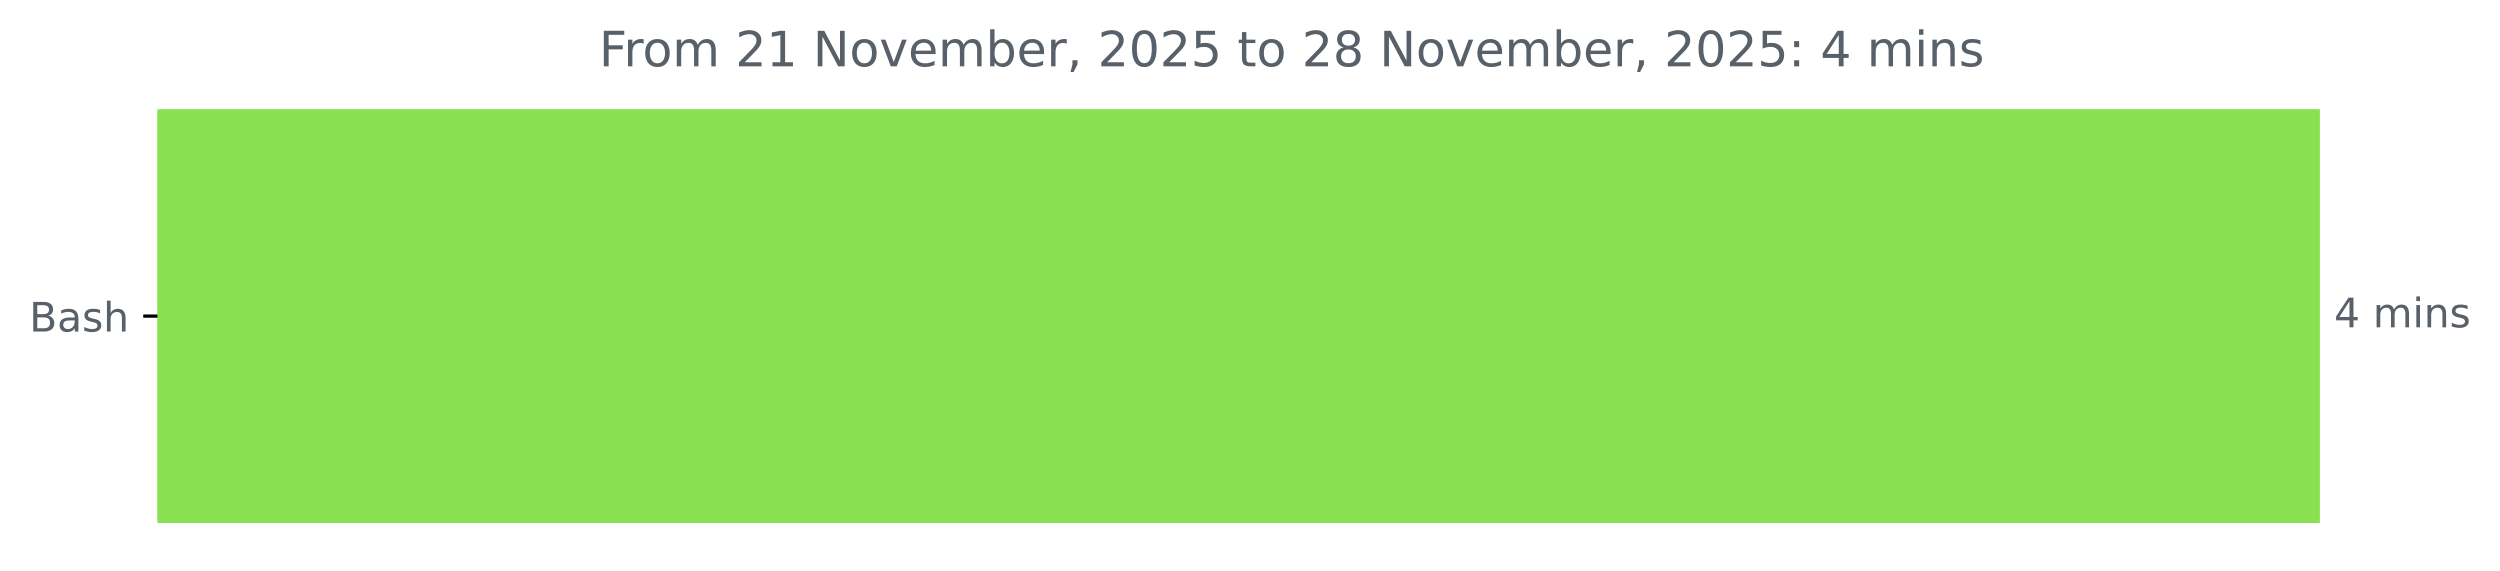
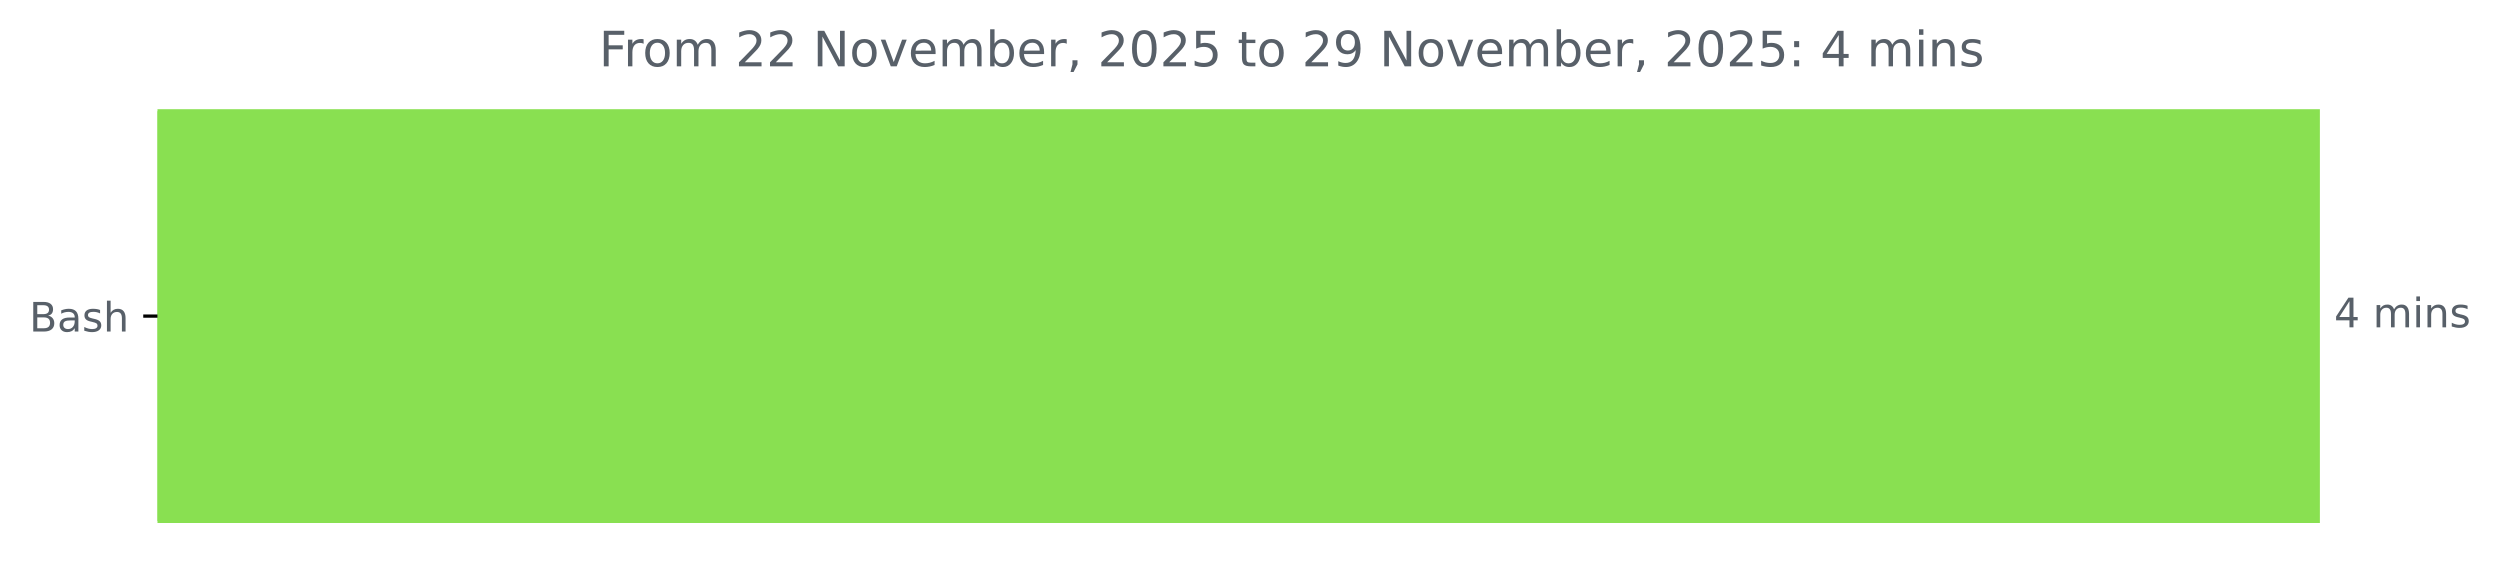
<svg xmlns="http://www.w3.org/2000/svg" xmlns:xlink="http://www.w3.org/1999/xlink" width="614.971pt" height="140.398pt" viewBox="0 0 614.971 140.398" version="1.1">
  <defs>
    <style type="text/css">*{stroke-linejoin: round; stroke-linecap: butt}</style>
  </defs>
  <g id="figure_1">
    <g id="patch_1">
      <path d="M 0 140.398  L 614.971 140.398  L 614.971 0  L 0 0  L 0 140.398  z " style="fill: none" />
    </g>
    <g id="axes_1">
      <g id="patch_2">
-         <path d="M 38.736 27.358  L 570.165 27.358  L 570.165 128.158  L 38.736 128.158  z " clip-path="url(#p89529b2d6c)" style="fill: #89e051; stroke: #89e051; stroke-linejoin: miter" />
+         <path d="M 38.736 27.358  L 570.165 27.358  L 570.165 128.158  L 38.736 128.158  z " clip-path="url(#pde2b1aa961)" style="fill: #89e051; stroke: #89e051; stroke-linejoin: miter" />
      </g>
      <g id="matplotlib.axis_1" />
      <g id="matplotlib.axis_2">
        <g id="ytick_1">
          <g id="line2d_1">
            <defs>
-               <path id="md09198e503" d="M 0 0  L -3.5 0  " style="stroke: #000000; stroke-width: 0.8" />
+               <path id="mf3965948f1" d="M 0 0  L -3.5 0  " style="stroke: #000000; stroke-width: 0.8" />
            </defs>
            <g>
-               <use xlink:href="#md09198e503" x="38.736" y="77.758" style="stroke: #000000; stroke-width: 0.8" />
+               <use xlink:href="#mf3965948f1" x="38.736" y="77.758" style="stroke: #000000; stroke-width: 0.8" />
            </g>
          </g>
          <g id="text_1">
            <g style="fill: #586069" transform="translate(7.2 81.55734) scale(0.1 -0.1)">
              <defs>
                <path id="DejaVuSans-42" d="M 1259 2228  L 1259 519  L 2272 519  Q 2781 519 3026 730  Q 3272 941 3272 1375  Q 3272 1813 3026 2020  Q 2781 2228 2272 2228  L 1259 2228  z M 1259 4147  L 1259 2741  L 2194 2741  Q 2656 2741 2882 2914  Q 3109 3088 3109 3444  Q 3109 3797 2882 3972  Q 2656 4147 2194 4147  L 1259 4147  z M 628 4666  L 2241 4666  Q 2963 4666 3353 4366  Q 3744 4066 3744 3513  Q 3744 3084 3544 2831  Q 3344 2578 2956 2516  Q 3422 2416 3680 2098  Q 3938 1781 3938 1306  Q 3938 681 3513 340  Q 3088 0 2303 0  L 628 0  L 628 4666  z " transform="scale(0.015625)" />
                <path id="DejaVuSans-61" d="M 2194 1759  Q 1497 1759 1228 1600  Q 959 1441 959 1056  Q 959 750 1161 570  Q 1363 391 1709 391  Q 2188 391 2477 730  Q 2766 1069 2766 1631  L 2766 1759  L 2194 1759  z M 3341 1997  L 3341 0  L 2766 0  L 2766 531  Q 2569 213 2275 61  Q 1981 -91 1556 -91  Q 1019 -91 701 211  Q 384 513 384 1019  Q 384 1609 779 1909  Q 1175 2209 1959 2209  L 2766 2209  L 2766 2266  Q 2766 2663 2505 2880  Q 2244 3097 1772 3097  Q 1472 3097 1187 3025  Q 903 2953 641 2809  L 641 3341  Q 956 3463 1253 3523  Q 1550 3584 1831 3584  Q 2591 3584 2966 3190  Q 3341 2797 3341 1997  z " transform="scale(0.015625)" />
                <path id="DejaVuSans-73" d="M 2834 3397  L 2834 2853  Q 2591 2978 2328 3040  Q 2066 3103 1784 3103  Q 1356 3103 1142 2972  Q 928 2841 928 2578  Q 928 2378 1081 2264  Q 1234 2150 1697 2047  L 1894 2003  Q 2506 1872 2764 1633  Q 3022 1394 3022 966  Q 3022 478 2636 193  Q 2250 -91 1575 -91  Q 1294 -91 989 -36  Q 684 19 347 128  L 347 722  Q 666 556 975 473  Q 1284 391 1588 391  Q 1994 391 2212 530  Q 2431 669 2431 922  Q 2431 1156 2273 1281  Q 2116 1406 1581 1522  L 1381 1569  Q 847 1681 609 1914  Q 372 2147 372 2553  Q 372 3047 722 3315  Q 1072 3584 1716 3584  Q 2034 3584 2315 3537  Q 2597 3491 2834 3397  z " transform="scale(0.015625)" />
                <path id="DejaVuSans-68" d="M 3513 2113  L 3513 0  L 2938 0  L 2938 2094  Q 2938 2591 2744 2837  Q 2550 3084 2163 3084  Q 1697 3084 1428 2787  Q 1159 2491 1159 1978  L 1159 0  L 581 0  L 581 4863  L 1159 4863  L 1159 2956  Q 1366 3272 1645 3428  Q 1925 3584 2291 3584  Q 2894 3584 3203 3211  Q 3513 2838 3513 2113  z " transform="scale(0.015625)" />
              </defs>
              <use xlink:href="#DejaVuSans-42" />
              <use xlink:href="#DejaVuSans-61" x="68.604" />
              <use xlink:href="#DejaVuSans-73" x="129.883" />
              <use xlink:href="#DejaVuSans-68" x="181.982" />
            </g>
          </g>
        </g>
      </g>
      <g id="text_2">
        <g style="fill: #586069" transform="translate(574.1645 80.5175) scale(0.1 -0.1)">
          <defs>
            <path id="DejaVuSans-34" d="M 2419 4116  L 825 1625  L 2419 1625  L 2419 4116  z M 2253 4666  L 3047 4666  L 3047 1625  L 3713 1625  L 3713 1100  L 3047 1100  L 3047 0  L 2419 0  L 2419 1100  L 313 1100  L 313 1709  L 2253 4666  z " transform="scale(0.015625)" />
            <path id="DejaVuSans-20" transform="scale(0.015625)" />
            <path id="DejaVuSans-6d" d="M 3328 2828  Q 3544 3216 3844 3400  Q 4144 3584 4550 3584  Q 5097 3584 5394 3201  Q 5691 2819 5691 2113  L 5691 0  L 5113 0  L 5113 2094  Q 5113 2597 4934 2840  Q 4756 3084 4391 3084  Q 3944 3084 3684 2787  Q 3425 2491 3425 1978  L 3425 0  L 2847 0  L 2847 2094  Q 2847 2600 2669 2842  Q 2491 3084 2119 3084  Q 1678 3084 1418 2786  Q 1159 2488 1159 1978  L 1159 0  L 581 0  L 581 3500  L 1159 3500  L 1159 2956  Q 1356 3278 1631 3431  Q 1906 3584 2284 3584  Q 2666 3584 2933 3390  Q 3200 3197 3328 2828  z " transform="scale(0.015625)" />
            <path id="DejaVuSans-69" d="M 603 3500  L 1178 3500  L 1178 0  L 603 0  L 603 3500  z M 603 4863  L 1178 4863  L 1178 4134  L 603 4134  L 603 4863  z " transform="scale(0.015625)" />
            <path id="DejaVuSans-6e" d="M 3513 2113  L 3513 0  L 2938 0  L 2938 2094  Q 2938 2591 2744 2837  Q 2550 3084 2163 3084  Q 1697 3084 1428 2787  Q 1159 2491 1159 1978  L 1159 0  L 581 0  L 581 3500  L 1159 3500  L 1159 2956  Q 1366 3272 1645 3428  Q 1925 3584 2291 3584  Q 2894 3584 3203 3211  Q 3513 2838 3513 2113  z " transform="scale(0.015625)" />
          </defs>
          <use xlink:href="#DejaVuSans-34" />
          <use xlink:href="#DejaVuSans-20" x="63.623" />
          <use xlink:href="#DejaVuSans-6d" x="95.41" />
          <use xlink:href="#DejaVuSans-69" x="192.822" />
          <use xlink:href="#DejaVuSans-6e" x="220.605" />
          <use xlink:href="#DejaVuSans-73" x="283.984" />
        </g>
      </g>
      <g id="text_3">
        <g style="fill: #586069" transform="translate(147.3556 16.31812) scale(0.12 -0.12)">
          <defs>
            <path id="DejaVuSans-46" d="M 628 4666  L 3309 4666  L 3309 4134  L 1259 4134  L 1259 2759  L 3109 2759  L 3109 2228  L 1259 2228  L 1259 0  L 628 0  L 628 4666  z " transform="scale(0.015625)" />
            <path id="DejaVuSans-72" d="M 2631 2963  Q 2534 3019 2420 3045  Q 2306 3072 2169 3072  Q 1681 3072 1420 2755  Q 1159 2438 1159 1844  L 1159 0  L 581 0  L 581 3500  L 1159 3500  L 1159 2956  Q 1341 3275 1631 3429  Q 1922 3584 2338 3584  Q 2397 3584 2469 3576  Q 2541 3569 2628 3553  L 2631 2963  z " transform="scale(0.015625)" />
            <path id="DejaVuSans-6f" d="M 1959 3097  Q 1497 3097 1228 2736  Q 959 2375 959 1747  Q 959 1119 1226 758  Q 1494 397 1959 397  Q 2419 397 2687 759  Q 2956 1122 2956 1747  Q 2956 2369 2687 2733  Q 2419 3097 1959 3097  z M 1959 3584  Q 2709 3584 3137 3096  Q 3566 2609 3566 1747  Q 3566 888 3137 398  Q 2709 -91 1959 -91  Q 1206 -91 779 398  Q 353 888 353 1747  Q 353 2609 779 3096  Q 1206 3584 1959 3584  z " transform="scale(0.015625)" />
            <path id="DejaVuSans-32" d="M 1228 531  L 3431 531  L 3431 0  L 469 0  L 469 531  Q 828 903 1448 1529  Q 2069 2156 2228 2338  Q 2531 2678 2651 2914  Q 2772 3150 2772 3378  Q 2772 3750 2511 3984  Q 2250 4219 1831 4219  Q 1534 4219 1204 4116  Q 875 4013 500 3803  L 500 4441  Q 881 4594 1212 4672  Q 1544 4750 1819 4750  Q 2544 4750 2975 4387  Q 3406 4025 3406 3419  Q 3406 3131 3298 2873  Q 3191 2616 2906 2266  Q 2828 2175 2409 1742  Q 1991 1309 1228 531  z " transform="scale(0.015625)" />
-             <path id="DejaVuSans-31" d="M 794 531  L 1825 531  L 1825 4091  L 703 3866  L 703 4441  L 1819 4666  L 2450 4666  L 2450 531  L 3481 531  L 3481 0  L 794 0  L 794 531  z " transform="scale(0.015625)" />
            <path id="DejaVuSans-4e" d="M 628 4666  L 1478 4666  L 3547 763  L 3547 4666  L 4159 4666  L 4159 0  L 3309 0  L 1241 3903  L 1241 0  L 628 0  L 628 4666  z " transform="scale(0.015625)" />
            <path id="DejaVuSans-76" d="M 191 3500  L 800 3500  L 1894 563  L 2988 3500  L 3597 3500  L 2284 0  L 1503 0  L 191 3500  z " transform="scale(0.015625)" />
            <path id="DejaVuSans-65" d="M 3597 1894  L 3597 1613  L 953 1613  Q 991 1019 1311 708  Q 1631 397 2203 397  Q 2534 397 2845 478  Q 3156 559 3463 722  L 3463 178  Q 3153 47 2828 -22  Q 2503 -91 2169 -91  Q 1331 -91 842 396  Q 353 884 353 1716  Q 353 2575 817 3079  Q 1281 3584 2069 3584  Q 2775 3584 3186 3129  Q 3597 2675 3597 1894  z M 3022 2063  Q 3016 2534 2758 2815  Q 2500 3097 2075 3097  Q 1594 3097 1305 2825  Q 1016 2553 972 2059  L 3022 2063  z " transform="scale(0.015625)" />
            <path id="DejaVuSans-62" d="M 3116 1747  Q 3116 2381 2855 2742  Q 2594 3103 2138 3103  Q 1681 3103 1420 2742  Q 1159 2381 1159 1747  Q 1159 1113 1420 752  Q 1681 391 2138 391  Q 2594 391 2855 752  Q 3116 1113 3116 1747  z M 1159 2969  Q 1341 3281 1617 3432  Q 1894 3584 2278 3584  Q 2916 3584 3314 3078  Q 3713 2572 3713 1747  Q 3713 922 3314 415  Q 2916 -91 2278 -91  Q 1894 -91 1617 61  Q 1341 213 1159 525  L 1159 0  L 581 0  L 581 4863  L 1159 4863  L 1159 2969  z " transform="scale(0.015625)" />
            <path id="DejaVuSans-2c" d="M 750 794  L 1409 794  L 1409 256  L 897 -744  L 494 -744  L 750 256  L 750 794  z " transform="scale(0.015625)" />
            <path id="DejaVuSans-30" d="M 2034 4250  Q 1547 4250 1301 3770  Q 1056 3291 1056 2328  Q 1056 1369 1301 889  Q 1547 409 2034 409  Q 2525 409 2770 889  Q 3016 1369 3016 2328  Q 3016 3291 2770 3770  Q 2525 4250 2034 4250  z M 2034 4750  Q 2819 4750 3233 4129  Q 3647 3509 3647 2328  Q 3647 1150 3233 529  Q 2819 -91 2034 -91  Q 1250 -91 836 529  Q 422 1150 422 2328  Q 422 3509 836 4129  Q 1250 4750 2034 4750  z " transform="scale(0.015625)" />
            <path id="DejaVuSans-35" d="M 691 4666  L 3169 4666  L 3169 4134  L 1269 4134  L 1269 2991  Q 1406 3038 1543 3061  Q 1681 3084 1819 3084  Q 2600 3084 3056 2656  Q 3513 2228 3513 1497  Q 3513 744 3044 326  Q 2575 -91 1722 -91  Q 1428 -91 1123 -41  Q 819 9 494 109  L 494 744  Q 775 591 1075 516  Q 1375 441 1709 441  Q 2250 441 2565 725  Q 2881 1009 2881 1497  Q 2881 1984 2565 2268  Q 2250 2553 1709 2553  Q 1456 2553 1204 2497  Q 953 2441 691 2322  L 691 4666  z " transform="scale(0.015625)" />
            <path id="DejaVuSans-74" d="M 1172 4494  L 1172 3500  L 2356 3500  L 2356 3053  L 1172 3053  L 1172 1153  Q 1172 725 1289 603  Q 1406 481 1766 481  L 2356 481  L 2356 0  L 1766 0  Q 1100 0 847 248  Q 594 497 594 1153  L 594 3053  L 172 3053  L 172 3500  L 594 3500  L 594 4494  L 1172 4494  z " transform="scale(0.015625)" />
-             <path id="DejaVuSans-38" d="M 2034 2216  Q 1584 2216 1326 1975  Q 1069 1734 1069 1313  Q 1069 891 1326 650  Q 1584 409 2034 409  Q 2484 409 2743 651  Q 3003 894 3003 1313  Q 3003 1734 2745 1975  Q 2488 2216 2034 2216  z M 1403 2484  Q 997 2584 770 2862  Q 544 3141 544 3541  Q 544 4100 942 4425  Q 1341 4750 2034 4750  Q 2731 4750 3128 4425  Q 3525 4100 3525 3541  Q 3525 3141 3298 2862  Q 3072 2584 2669 2484  Q 3125 2378 3379 2068  Q 3634 1759 3634 1313  Q 3634 634 3220 271  Q 2806 -91 2034 -91  Q 1263 -91 848 271  Q 434 634 434 1313  Q 434 1759 690 2068  Q 947 2378 1403 2484  z M 1172 3481  Q 1172 3119 1398 2916  Q 1625 2713 2034 2713  Q 2441 2713 2670 2916  Q 2900 3119 2900 3481  Q 2900 3844 2670 4047  Q 2441 4250 2034 4250  Q 1625 4250 1398 4047  Q 1172 3844 1172 3481  z " transform="scale(0.015625)" />
+             <path id="DejaVuSans-39" d="M 703 97  L 703 672  Q 941 559 1184 500  Q 1428 441 1663 441  Q 2288 441 2617 861  Q 2947 1281 2994 2138  Q 2813 1869 2534 1725  Q 2256 1581 1919 1581  Q 1219 1581 811 2004  Q 403 2428 403 3163  Q 403 3881 828 4315  Q 1253 4750 1959 4750  Q 2769 4750 3195 4129  Q 3622 3509 3622 2328  Q 3622 1225 3098 567  Q 2575 -91 1691 -91  Q 1453 -91 1209 -44  Q 966 3 703 97  z M 1959 2075  Q 2384 2075 2632 2365  Q 2881 2656 2881 3163  Q 2881 3666 2632 3958  Q 2384 4250 1959 4250  Q 1534 4250 1286 3958  Q 1038 3666 1038 3163  Q 1038 2656 1286 2365  Q 1534 2075 1959 2075  z " transform="scale(0.015625)" />
            <path id="DejaVuSans-3a" d="M 750 794  L 1409 794  L 1409 0  L 750 0  L 750 794  z M 750 3309  L 1409 3309  L 1409 2516  L 750 2516  L 750 3309  z " transform="scale(0.015625)" />
          </defs>
          <use xlink:href="#DejaVuSans-46" />
          <use xlink:href="#DejaVuSans-72" x="50.27" />
          <use xlink:href="#DejaVuSans-6f" x="89.133" />
          <use xlink:href="#DejaVuSans-6d" x="150.314" />
          <use xlink:href="#DejaVuSans-20" x="247.727" />
          <use xlink:href="#DejaVuSans-32" x="279.514" />
-           <use xlink:href="#DejaVuSans-31" x="343.137" />
+           <use xlink:href="#DejaVuSans-32" x="343.137" />
          <use xlink:href="#DejaVuSans-20" x="406.76" />
          <use xlink:href="#DejaVuSans-4e" x="438.547" />
          <use xlink:href="#DejaVuSans-6f" x="513.352" />
          <use xlink:href="#DejaVuSans-76" x="574.533" />
          <use xlink:href="#DejaVuSans-65" x="633.713" />
          <use xlink:href="#DejaVuSans-6d" x="695.236" />
          <use xlink:href="#DejaVuSans-62" x="792.648" />
          <use xlink:href="#DejaVuSans-65" x="856.125" />
          <use xlink:href="#DejaVuSans-72" x="917.648" />
          <use xlink:href="#DejaVuSans-2c" x="958.762" />
          <use xlink:href="#DejaVuSans-20" x="990.549" />
          <use xlink:href="#DejaVuSans-32" x="1022.336" />
          <use xlink:href="#DejaVuSans-30" x="1085.959" />
          <use xlink:href="#DejaVuSans-32" x="1149.582" />
          <use xlink:href="#DejaVuSans-35" x="1213.205" />
          <use xlink:href="#DejaVuSans-20" x="1276.828" />
          <use xlink:href="#DejaVuSans-74" x="1308.615" />
          <use xlink:href="#DejaVuSans-6f" x="1347.824" />
          <use xlink:href="#DejaVuSans-20" x="1409.006" />
          <use xlink:href="#DejaVuSans-32" x="1440.793" />
-           <use xlink:href="#DejaVuSans-38" x="1504.416" />
+           <use xlink:href="#DejaVuSans-39" x="1504.416" />
          <use xlink:href="#DejaVuSans-20" x="1568.039" />
          <use xlink:href="#DejaVuSans-4e" x="1599.826" />
          <use xlink:href="#DejaVuSans-6f" x="1674.631" />
          <use xlink:href="#DejaVuSans-76" x="1735.812" />
          <use xlink:href="#DejaVuSans-65" x="1794.992" />
          <use xlink:href="#DejaVuSans-6d" x="1856.516" />
          <use xlink:href="#DejaVuSans-62" x="1953.928" />
          <use xlink:href="#DejaVuSans-65" x="2017.404" />
          <use xlink:href="#DejaVuSans-72" x="2078.928" />
          <use xlink:href="#DejaVuSans-2c" x="2120.041" />
          <use xlink:href="#DejaVuSans-20" x="2151.828" />
          <use xlink:href="#DejaVuSans-32" x="2183.615" />
          <use xlink:href="#DejaVuSans-30" x="2247.238" />
          <use xlink:href="#DejaVuSans-32" x="2310.861" />
          <use xlink:href="#DejaVuSans-35" x="2374.484" />
          <use xlink:href="#DejaVuSans-3a" x="2438.107" />
          <use xlink:href="#DejaVuSans-20" x="2471.799" />
          <use xlink:href="#DejaVuSans-34" x="2503.586" />
          <use xlink:href="#DejaVuSans-20" x="2567.209" />
          <use xlink:href="#DejaVuSans-6d" x="2598.996" />
          <use xlink:href="#DejaVuSans-69" x="2696.408" />
          <use xlink:href="#DejaVuSans-6e" x="2724.191" />
          <use xlink:href="#DejaVuSans-73" x="2787.57" />
        </g>
      </g>
    </g>
  </g>
  <defs>
-     <clipPath id="p89529b2d6c">
+     <clipPath id="pde2b1aa961">
      <rect x="38.736" y="22.318" width="558" height="110.88" />
    </clipPath>
  </defs>
</svg>
